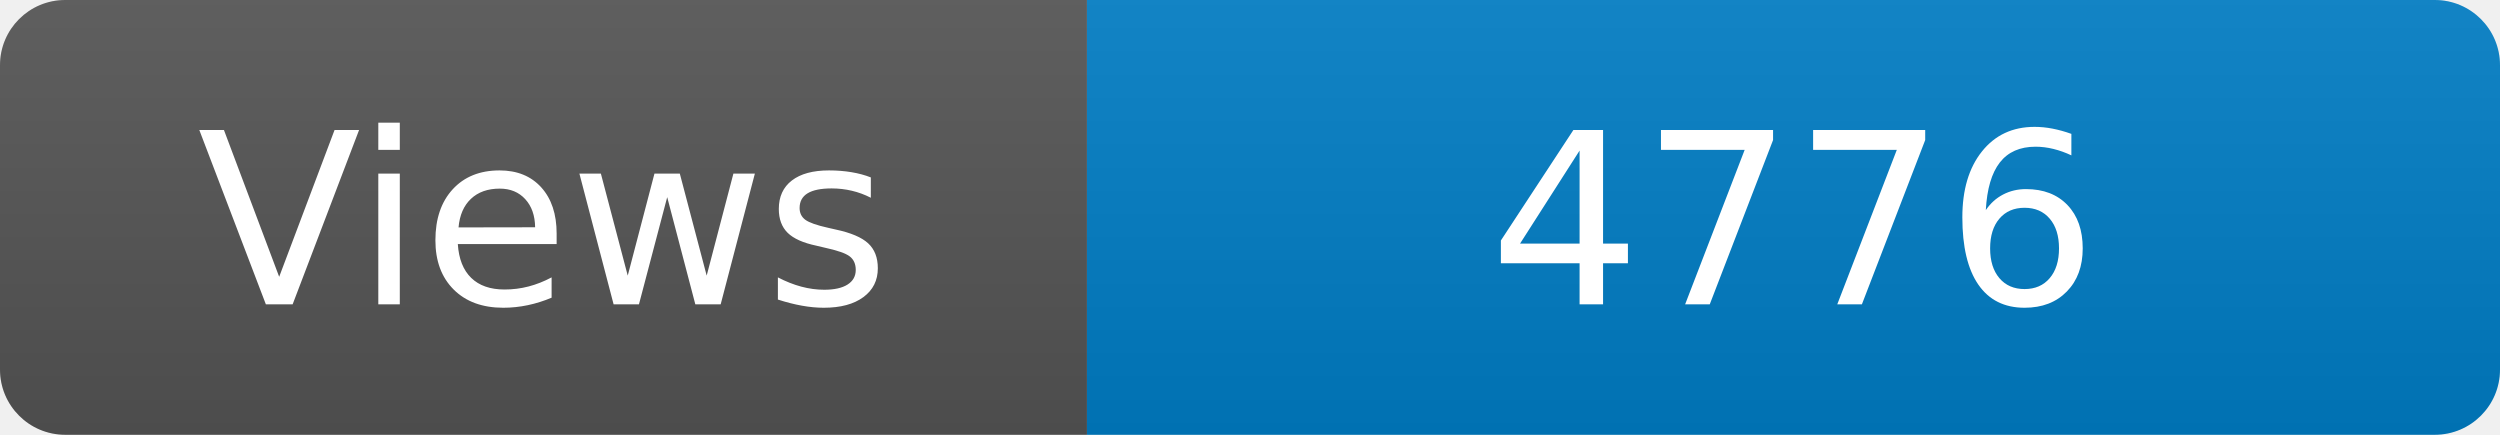
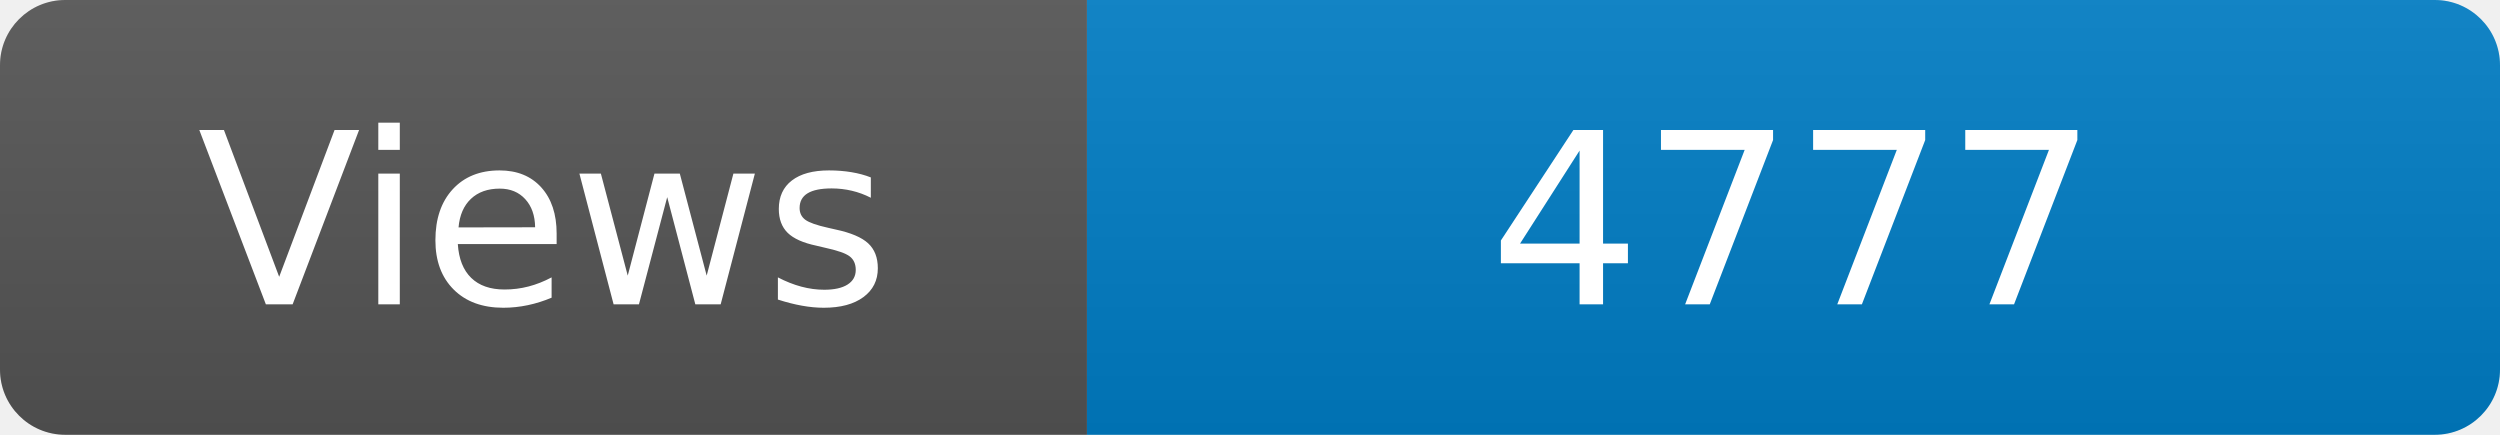
<svg xmlns="http://www.w3.org/2000/svg" width="115" height="20" role="img" aria-label="Maintained?: yes">
  <linearGradient id="s" x2="0" y2="100%">
    <stop offset="0" stop-color="#bbb" stop-opacity=".1" />
    <stop offset="1" stop-opacity=".1" />
  </linearGradient>
  <clipPath id="r">
    <rect width="115" height="20" rx="3" fill="#fff" />
  </clipPath>
  <g clip-path="url(#r)">
    <rect width="50" height="20" fill="#555" />
    <rect x="50" width="160" height="20" fill="#007ec6" />
    <rect width="115" height="20" fill="url(#s)" />
  </g>
  <g fill="#fff" text-anchor="middle" font-family="Verdana,Geneva,DejaVu Sans,sans-serif" font-size="110">
    <text x="250" y="140" transform="scale(.1)" fill="#fff">Views</text>
-     <text x="825" y="140" transform="scale(.1)" fill="#fff">4776</text>
+     <text x="825" y="140" transform="scale(.1)" fill="#fff">4777</text>
  </g>
</svg>
